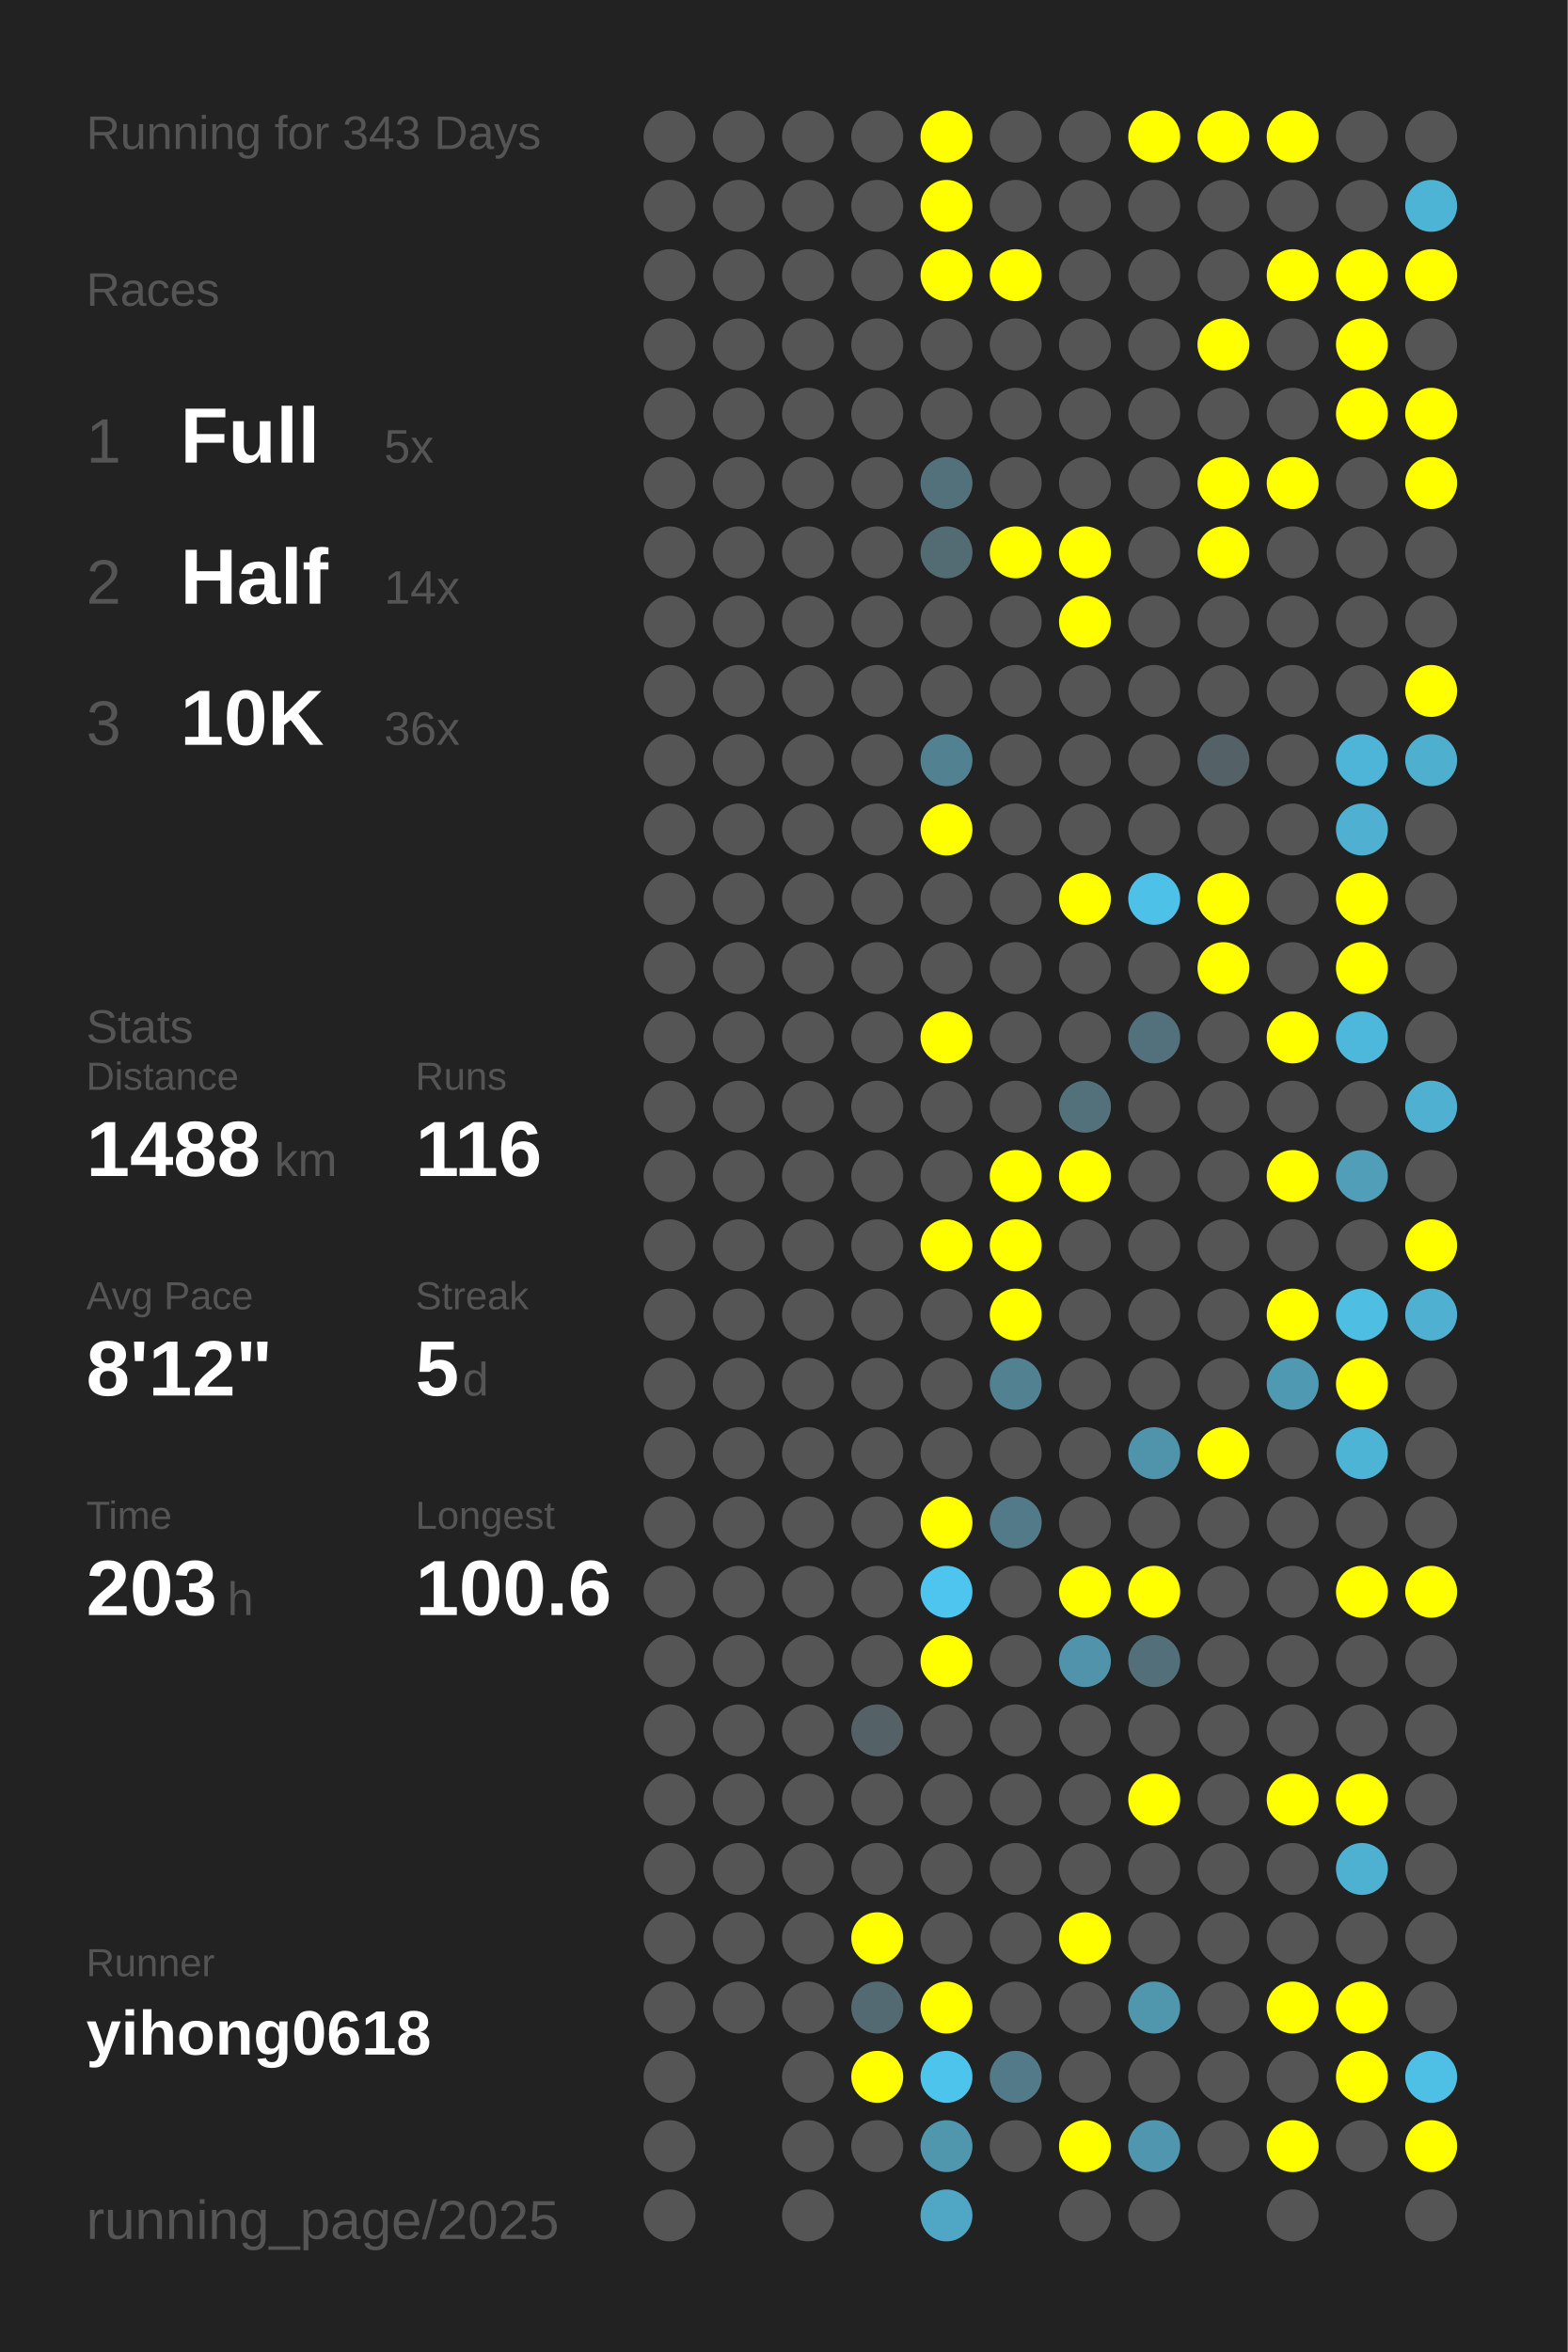
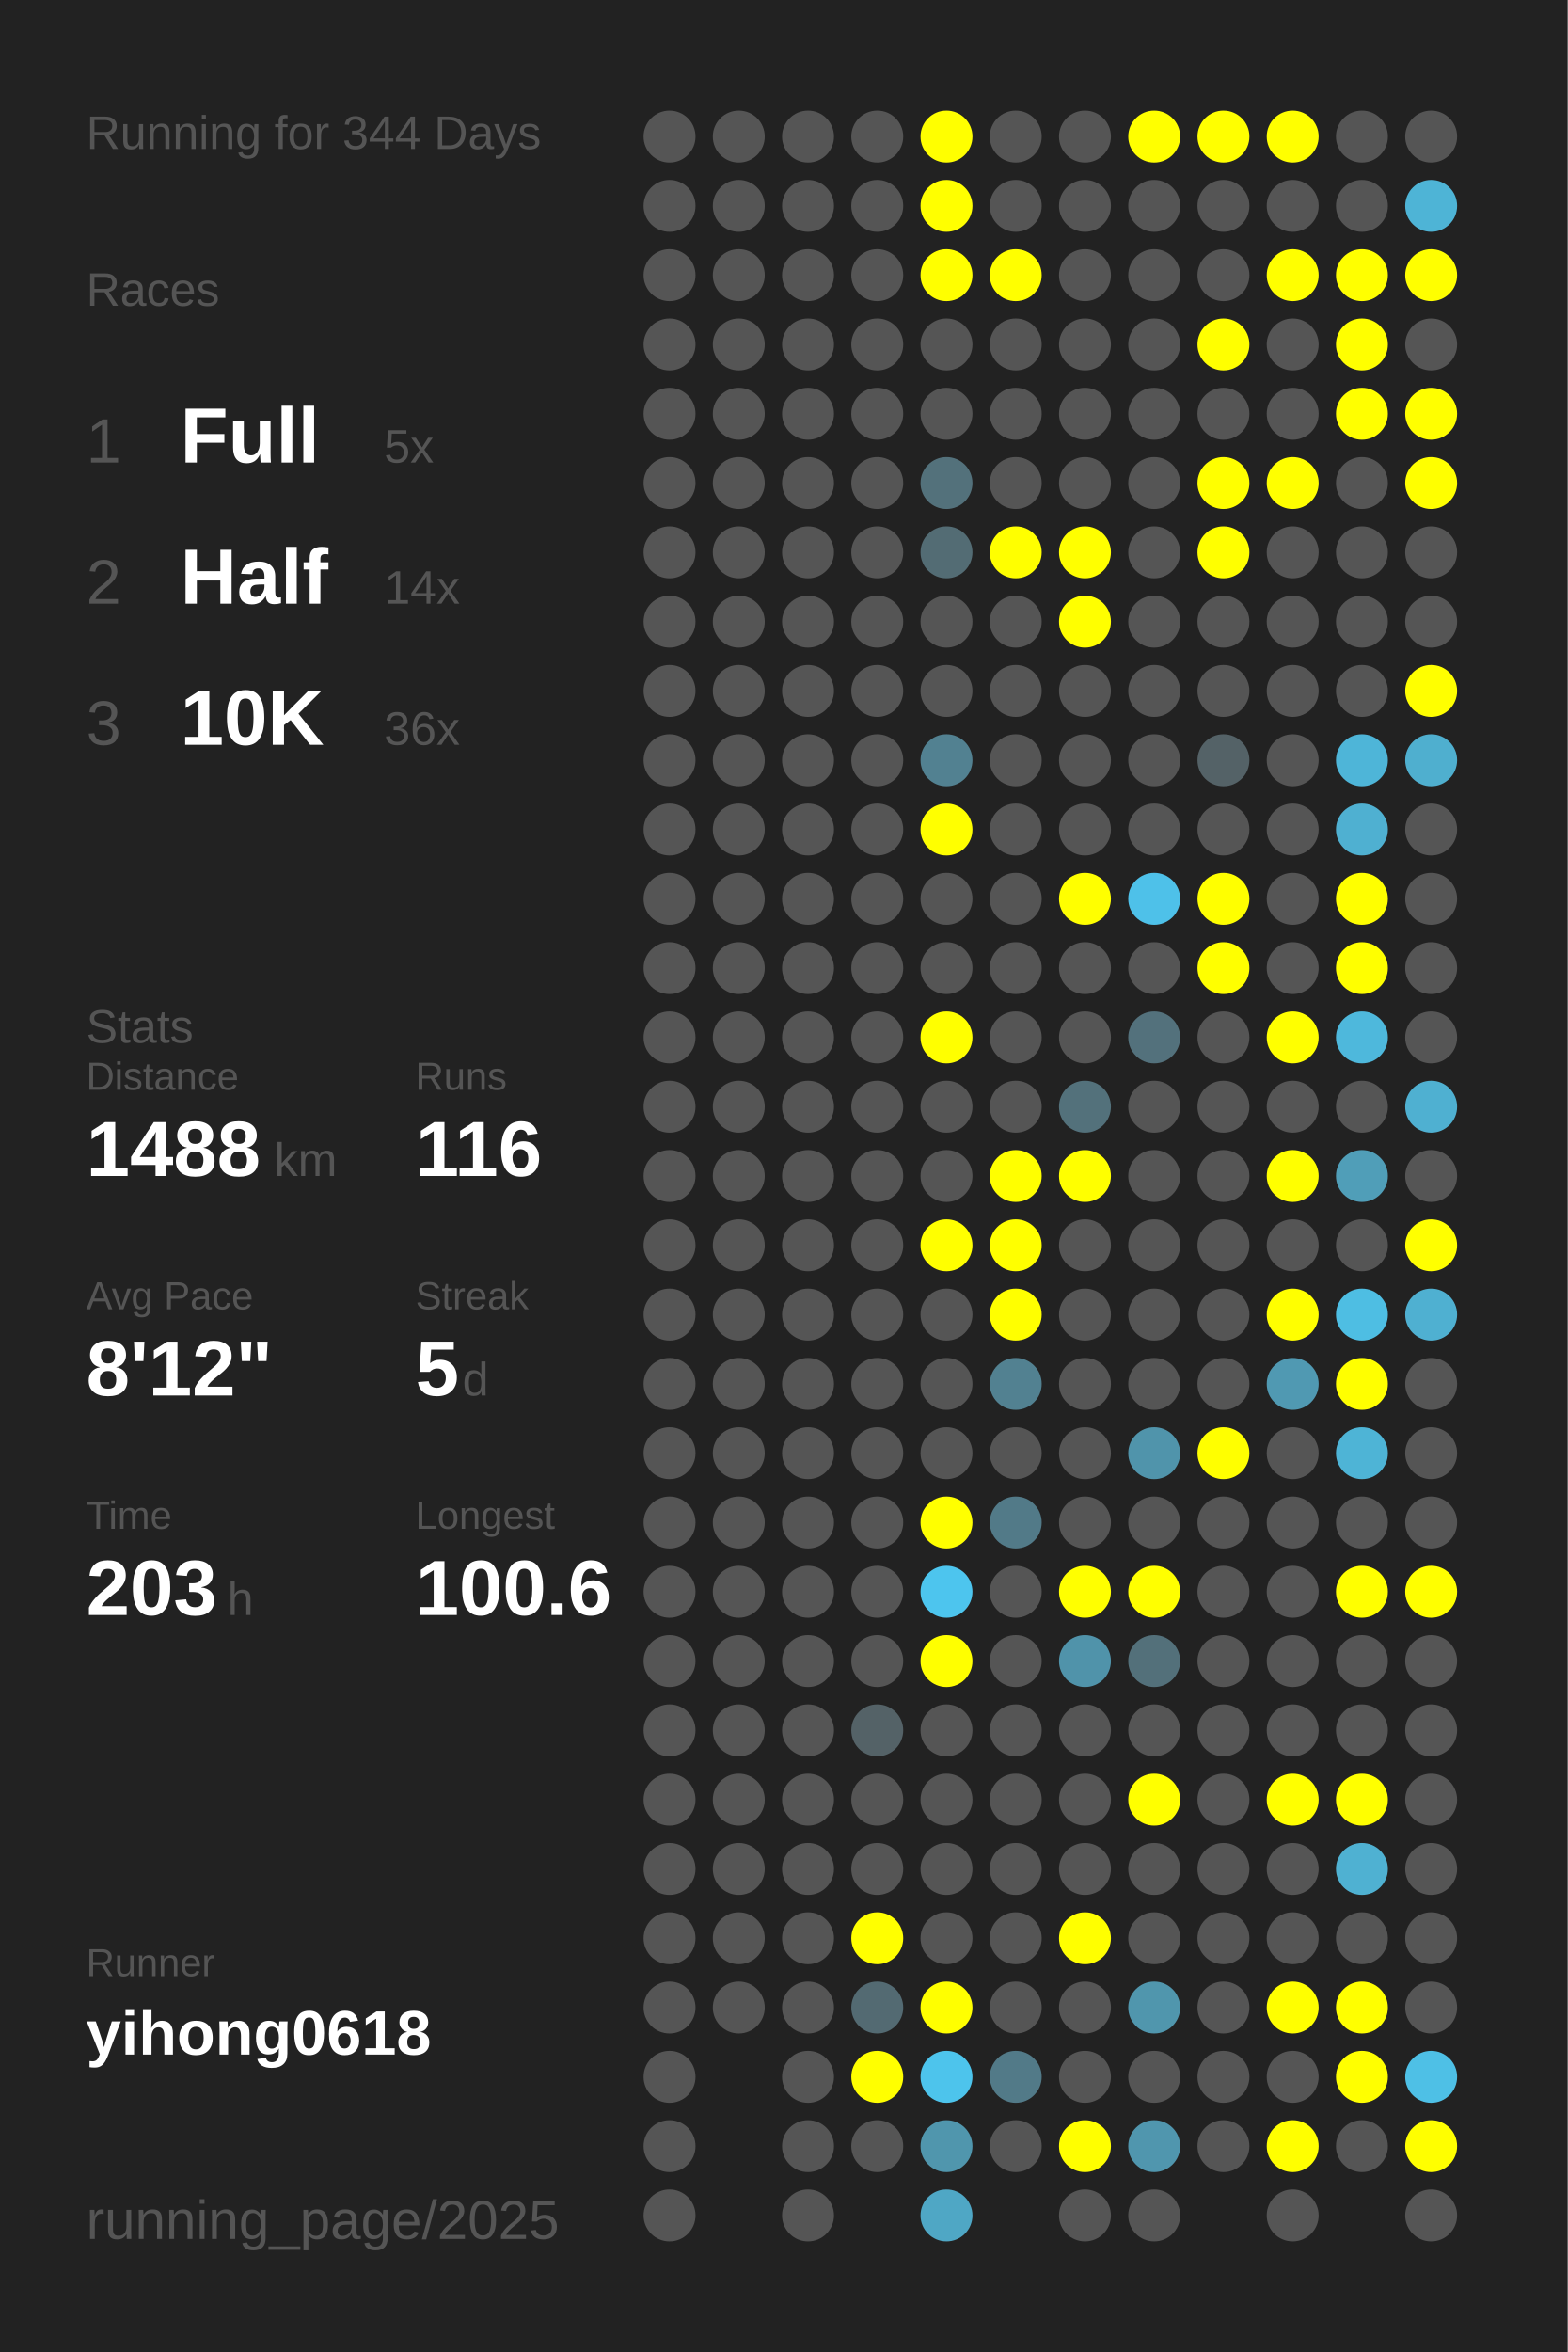
<svg xmlns="http://www.w3.org/2000/svg" baseProfile="full" height="300mm" version="1.1" viewBox="0,0,200,300" width="200mm">
  <defs />
  <rect fill="#222222" height="300" width="200" x="0" y="0" />
-   <text fill="#555555" style="font-size:6px; font-family:Arial;" x="11" y="19">Running for 343 Days</text>
+   <text fill="#555555" style="font-size:6px; font-family:Arial;" x="11" y="19">Running for 344 Days</text>
  <text fill="#555555" style="font-size:6px; font-family:Arial;" x="11" y="39">Races</text>
  <text fill="#555555" style="font-size:8px; font-family:Arial;" x="11" y="59">1</text>
  <text fill="#FFFFFF" style="font-size:10px; font-family:Arial; font-weight:bold;" x="23" y="59">Full</text>
  <text fill="#555555" style="font-size:6px; font-family:Arial;" x="49" y="59">5x</text>
  <text fill="#555555" style="font-size:8px; font-family:Arial;" x="11" y="77">2</text>
  <text fill="#FFFFFF" style="font-size:10px; font-family:Arial; font-weight:bold;" x="23" y="77">Half</text>
  <text fill="#555555" style="font-size:6px; font-family:Arial;" x="49" y="77">14x</text>
  <text fill="#555555" style="font-size:8px; font-family:Arial;" x="11" y="95">3</text>
  <text fill="#FFFFFF" style="font-size:10px; font-family:Arial; font-weight:bold;" x="23" y="95">10K</text>
  <text fill="#555555" style="font-size:6px; font-family:Arial;" x="49" y="95">36x</text>
  <text fill="#555555" style="font-size:6px; font-family:Arial;" x="11" y="133">Stats</text>
  <text fill="#555555" style="font-size:5px; font-family:Arial;" x="11" y="139">Distance</text>
  <text fill="#FFFFFF" style="font-size:10px; font-family:Arial; font-weight:bold;" x="11" y="150">1488</text>
  <text fill="#555555" style="font-size:6px; font-family:Arial;" x="35" y="150">km</text>
  <text fill="#555555" style="font-size:5px; font-family:Arial;" x="53" y="139">Runs</text>
  <text fill="#FFFFFF" style="font-size:10px; font-family:Arial; font-weight:bold;" x="53" y="150">116</text>
  <text fill="#555555" style="font-size:5px; font-family:Arial;" x="11" y="167">Avg Pace</text>
  <text fill="#FFFFFF" style="font-size:10px; font-family:Arial; font-weight:bold;" x="11" y="178">8'12"</text>
  <text fill="#555555" style="font-size:5px; font-family:Arial;" x="53" y="167">Streak</text>
  <text fill="#FFFFFF" style="font-size:10px; font-family:Arial; font-weight:bold;" x="53" y="178">5</text>
  <text fill="#555555" style="font-size:6px; font-family:Arial;" x="59" y="178">d</text>
  <text fill="#555555" style="font-size:5px; font-family:Arial;" x="11" y="195">Time</text>
  <text fill="#FFFFFF" style="font-size:10px; font-family:Arial; font-weight:bold;" x="11" y="206">203</text>
  <text fill="#555555" style="font-size:6px; font-family:Arial;" x="29" y="206">h</text>
  <text fill="#555555" style="font-size:5px; font-family:Arial;" x="53" y="195">Longest</text>
  <text fill="#FFFFFF" style="font-size:10px; font-family:Arial; font-weight:bold;" x="53" y="206">100.6</text>
  <text fill="#555555" style="font-size:5px; font-family:Arial;" x="11" y="252.065">Runner</text>
  <text fill="#FFFFFF" style="font-size:8px; font-family:Arial; font-weight:bold;" x="11" y="262.065">yihong0618</text>
  <text fill="#555555" style="font-size:7px; font-family:Arial;" x="11" y="285.581">running_page/2025</text>
  <circle cx="85.417" cy="17.419" fill="#555555" r="3.312" />
  <circle cx="85.417" cy="26.258" fill="#555555" r="3.312" />
  <circle cx="85.417" cy="35.097" fill="#555555" r="3.312" />
  <circle cx="85.417" cy="43.935" fill="#555555" r="3.312" />
  <circle cx="85.417" cy="52.774" fill="#555555" r="3.312" />
  <circle cx="85.417" cy="61.613" fill="#555555" r="3.312" />
  <circle cx="85.417" cy="70.452" fill="#555555" r="3.312" />
  <circle cx="85.417" cy="79.29" fill="#555555" r="3.312" />
  <circle cx="85.417" cy="88.129" fill="#555555" r="3.312" />
  <circle cx="85.417" cy="96.968" fill="#555555" r="3.312" />
  <circle cx="85.417" cy="105.806" fill="#555555" r="3.312" />
  <circle cx="85.417" cy="114.645" fill="#555555" r="3.312" />
  <circle cx="85.417" cy="123.484" fill="#555555" r="3.312" />
  <circle cx="85.417" cy="132.323" fill="#555555" r="3.312" />
  <circle cx="85.417" cy="141.161" fill="#555555" r="3.312" />
  <circle cx="85.417" cy="150" fill="#555555" r="3.312" />
  <circle cx="85.417" cy="158.839" fill="#555555" r="3.312" />
  <circle cx="85.417" cy="167.677" fill="#555555" r="3.312" />
  <circle cx="85.417" cy="176.516" fill="#555555" r="3.312" />
  <circle cx="85.417" cy="185.355" fill="#555555" r="3.312" />
  <circle cx="85.417" cy="194.194" fill="#555555" r="3.312" />
  <circle cx="85.417" cy="203.032" fill="#555555" r="3.312" />
  <circle cx="85.417" cy="211.871" fill="#555555" r="3.312" />
  <circle cx="85.417" cy="220.71" fill="#555555" r="3.312" />
  <circle cx="85.417" cy="229.548" fill="#555555" r="3.312" />
  <circle cx="85.417" cy="238.387" fill="#555555" r="3.312" />
  <circle cx="85.417" cy="247.226" fill="#555555" r="3.312" />
  <circle cx="85.417" cy="256.065" fill="#555555" r="3.312" />
  <circle cx="85.417" cy="264.903" fill="#555555" r="3.312" />
  <circle cx="85.417" cy="273.742" fill="#555555" r="3.312" />
  <circle cx="85.417" cy="282.581" fill="#555555" r="3.312" />
  <circle cx="94.25" cy="17.419" fill="#555555" r="3.312" />
  <circle cx="94.25" cy="26.258" fill="#555555" r="3.312" />
  <circle cx="94.25" cy="35.097" fill="#555555" r="3.312" />
  <circle cx="94.25" cy="43.935" fill="#555555" r="3.312" />
  <circle cx="94.25" cy="52.774" fill="#555555" r="3.312" />
  <circle cx="94.25" cy="61.613" fill="#555555" r="3.312" />
  <circle cx="94.25" cy="70.452" fill="#555555" r="3.312" />
  <circle cx="94.25" cy="79.29" fill="#555555" r="3.312" />
  <circle cx="94.25" cy="88.129" fill="#555555" r="3.312" />
  <circle cx="94.25" cy="96.968" fill="#555555" r="3.312" />
  <circle cx="94.25" cy="105.806" fill="#555555" r="3.312" />
  <circle cx="94.25" cy="114.645" fill="#555555" r="3.312" />
  <circle cx="94.25" cy="123.484" fill="#555555" r="3.312" />
  <circle cx="94.25" cy="132.323" fill="#555555" r="3.312" />
  <circle cx="94.25" cy="141.161" fill="#555555" r="3.312" />
  <circle cx="94.25" cy="150" fill="#555555" r="3.312" />
  <circle cx="94.25" cy="158.839" fill="#555555" r="3.312" />
  <circle cx="94.25" cy="167.677" fill="#555555" r="3.312" />
  <circle cx="94.25" cy="176.516" fill="#555555" r="3.312" />
  <circle cx="94.25" cy="185.355" fill="#555555" r="3.312" />
  <circle cx="94.25" cy="194.194" fill="#555555" r="3.312" />
  <circle cx="94.25" cy="203.032" fill="#555555" r="3.312" />
  <circle cx="94.25" cy="211.871" fill="#555555" r="3.312" />
  <circle cx="94.25" cy="220.71" fill="#555555" r="3.312" />
  <circle cx="94.25" cy="229.548" fill="#555555" r="3.312" />
  <circle cx="94.25" cy="238.387" fill="#555555" r="3.312" />
  <circle cx="94.25" cy="247.226" fill="#555555" r="3.312" />
  <circle cx="94.25" cy="256.065" fill="#555555" r="3.312" />
  <circle cx="103.083" cy="17.419" fill="#555555" r="3.312" />
  <circle cx="103.083" cy="26.258" fill="#555555" r="3.312" />
  <circle cx="103.083" cy="35.097" fill="#555555" r="3.312" />
  <circle cx="103.083" cy="43.935" fill="#555555" r="3.312" />
  <circle cx="103.083" cy="52.774" fill="#555555" r="3.312" />
  <circle cx="103.083" cy="61.613" fill="#555555" r="3.312" />
  <circle cx="103.083" cy="70.452" fill="#555555" r="3.312" />
  <circle cx="103.083" cy="79.29" fill="#555555" r="3.312" />
  <circle cx="103.083" cy="88.129" fill="#555555" r="3.312" />
  <circle cx="103.083" cy="96.968" fill="#555555" r="3.312" />
  <circle cx="103.083" cy="105.806" fill="#555555" r="3.312" />
  <circle cx="103.083" cy="114.645" fill="#555555" r="3.312" />
  <circle cx="103.083" cy="123.484" fill="#555555" r="3.312" />
  <circle cx="103.083" cy="132.323" fill="#555555" r="3.312" />
  <circle cx="103.083" cy="141.161" fill="#555555" r="3.312" />
  <circle cx="103.083" cy="150" fill="#555555" r="3.312" />
  <circle cx="103.083" cy="158.839" fill="#555555" r="3.312" />
  <circle cx="103.083" cy="167.677" fill="#555555" r="3.312" />
  <circle cx="103.083" cy="176.516" fill="#555555" r="3.312" />
  <circle cx="103.083" cy="185.355" fill="#555555" r="3.312" />
  <circle cx="103.083" cy="194.194" fill="#555555" r="3.312" />
  <circle cx="103.083" cy="203.032" fill="#555555" r="3.312" />
  <circle cx="103.083" cy="211.871" fill="#555555" r="3.312" />
  <circle cx="103.083" cy="220.71" fill="#555555" r="3.312" />
  <circle cx="103.083" cy="229.548" fill="#555555" r="3.312" />
  <circle cx="103.083" cy="238.387" fill="#555555" r="3.312" />
  <circle cx="103.083" cy="247.226" fill="#555555" r="3.312" />
  <circle cx="103.083" cy="256.065" fill="#555555" r="3.312" />
  <circle cx="103.083" cy="264.903" fill="#555555" r="3.312" />
  <circle cx="103.083" cy="273.742" fill="#555555" r="3.312" />
  <circle cx="103.083" cy="282.581" fill="#555555" r="3.312" />
  <circle cx="111.917" cy="17.419" fill="#555555" r="3.312" />
  <circle cx="111.917" cy="26.258" fill="#555555" r="3.312" />
  <circle cx="111.917" cy="35.097" fill="#555555" r="3.312" />
  <circle cx="111.917" cy="43.935" fill="#555555" r="3.312" />
  <circle cx="111.917" cy="52.774" fill="#555555" r="3.312" />
  <circle cx="111.917" cy="61.613" fill="#555555" r="3.312" />
  <circle cx="111.917" cy="70.452" fill="#555555" r="3.312" />
  <circle cx="111.917" cy="79.29" fill="#555555" r="3.312" />
  <circle cx="111.917" cy="88.129" fill="#555555" r="3.312" />
  <circle cx="111.917" cy="96.968" fill="#555555" r="3.312" />
  <circle cx="111.917" cy="105.806" fill="#555555" r="3.312" />
  <circle cx="111.917" cy="114.645" fill="#555555" r="3.312" />
  <circle cx="111.917" cy="123.484" fill="#555555" r="3.312" />
  <circle cx="111.917" cy="132.323" fill="#555555" r="3.312" />
  <circle cx="111.917" cy="141.161" fill="#555555" r="3.312" />
  <circle cx="111.917" cy="150" fill="#555555" r="3.312" />
  <circle cx="111.917" cy="158.839" fill="#555555" r="3.312" />
  <circle cx="111.917" cy="167.677" fill="#555555" r="3.312" />
  <circle cx="111.917" cy="176.516" fill="#555555" r="3.312" />
  <circle cx="111.917" cy="185.355" fill="#555555" r="3.312" />
  <circle cx="111.917" cy="194.194" fill="#555555" r="3.312" />
  <circle cx="111.917" cy="203.032" fill="#555555" r="3.312" />
  <circle cx="111.917" cy="211.871" fill="#555555" r="3.312" />
  <circle cx="111.917" cy="220.71" fill="#546267" r="3.312" />
  <circle cx="111.917" cy="229.548" fill="#555555" r="3.312" />
  <circle cx="111.917" cy="238.387" fill="#555555" r="3.312" />
  <circle cx="111.917" cy="247.226" fill="#FFFF00" r="3.312" />
  <circle cx="111.917" cy="256.065" fill="#536a72" r="3.312" />
  <circle cx="111.917" cy="264.903" fill="#FFFF00" r="3.312" />
  <circle cx="111.917" cy="273.742" fill="#555555" r="3.312" />
  <circle cx="120.75" cy="17.419" fill="#FFFF00" r="3.312" />
  <circle cx="120.75" cy="26.258" fill="#FFFF00" r="3.312" />
  <circle cx="120.75" cy="35.097" fill="#FFFF00" r="3.312" />
  <circle cx="120.75" cy="43.935" fill="#555555" r="3.312" />
  <circle cx="120.75" cy="52.774" fill="#555555" r="3.312" />
  <circle cx="120.75" cy="61.613" fill="#53717b" r="3.312" />
  <circle cx="120.75" cy="70.452" fill="#536c74" r="3.312" />
  <circle cx="120.75" cy="79.29" fill="#555555" r="3.312" />
  <circle cx="120.75" cy="88.129" fill="#555555" r="3.312" />
  <circle cx="120.75" cy="96.968" fill="#528191" r="3.312" />
  <circle cx="120.75" cy="105.806" fill="#FFFF00" r="3.312" />
  <circle cx="120.75" cy="114.645" fill="#555555" r="3.312" />
  <circle cx="120.75" cy="123.484" fill="#555555" r="3.312" />
  <circle cx="120.75" cy="132.323" fill="#FFFF00" r="3.312" />
  <circle cx="120.75" cy="141.161" fill="#555555" r="3.312" />
  <circle cx="120.75" cy="150" fill="#555555" r="3.312" />
  <circle cx="120.75" cy="158.839" fill="#FFFF00" r="3.312" />
  <circle cx="120.75" cy="167.677" fill="#555555" r="3.312" />
  <circle cx="120.75" cy="176.516" fill="#555555" r="3.312" />
  <circle cx="120.75" cy="185.355" fill="#555555" r="3.312" />
  <circle cx="120.75" cy="194.194" fill="#FFFF00" r="3.312" />
  <circle cx="120.75" cy="203.032" fill="#4dc5ee" r="3.312" />
  <circle cx="120.75" cy="211.871" fill="#FFFF00" r="3.312" />
  <circle cx="120.75" cy="220.71" fill="#555555" r="3.312" />
  <circle cx="120.75" cy="229.548" fill="#555555" r="3.312" />
  <circle cx="120.75" cy="238.387" fill="#555555" r="3.312" />
  <circle cx="120.75" cy="247.226" fill="#555555" r="3.312" />
  <circle cx="120.75" cy="256.065" fill="#FFFF00" r="3.312" />
  <circle cx="120.75" cy="264.903" fill="#4dc4ec" r="3.312" />
  <circle cx="120.75" cy="273.742" fill="#5096ad" r="3.312" />
  <circle cx="120.75" cy="282.581" fill="#4fa7c5" r="3.312" />
  <circle cx="129.583" cy="17.419" fill="#555555" r="3.312" />
  <circle cx="129.583" cy="26.258" fill="#555555" r="3.312" />
  <circle cx="129.583" cy="35.097" fill="#FFFF00" r="3.312" />
  <circle cx="129.583" cy="43.935" fill="#555555" r="3.312" />
  <circle cx="129.583" cy="52.774" fill="#555555" r="3.312" />
  <circle cx="129.583" cy="61.613" fill="#555555" r="3.312" />
  <circle cx="129.583" cy="70.452" fill="#FFFF00" r="3.312" />
  <circle cx="129.583" cy="79.29" fill="#555555" r="3.312" />
  <circle cx="129.583" cy="88.129" fill="#555555" r="3.312" />
  <circle cx="129.583" cy="96.968" fill="#555555" r="3.312" />
  <circle cx="129.583" cy="105.806" fill="#555555" r="3.312" />
  <circle cx="129.583" cy="114.645" fill="#555555" r="3.312" />
  <circle cx="129.583" cy="123.484" fill="#555555" r="3.312" />
  <circle cx="129.583" cy="132.323" fill="#555555" r="3.312" />
  <circle cx="129.583" cy="141.161" fill="#555555" r="3.312" />
  <circle cx="129.583" cy="150" fill="#FFFF00" r="3.312" />
  <circle cx="129.583" cy="158.839" fill="#FFFF00" r="3.312" />
  <circle cx="129.583" cy="167.677" fill="#FFFF00" r="3.312" />
  <circle cx="129.583" cy="176.516" fill="#528191" r="3.312" />
  <circle cx="129.583" cy="185.355" fill="#555555" r="3.312" />
  <circle cx="129.583" cy="194.194" fill="#527a88" r="3.312" />
  <circle cx="129.583" cy="203.032" fill="#555555" r="3.312" />
  <circle cx="129.583" cy="211.871" fill="#555555" r="3.312" />
  <circle cx="129.583" cy="220.71" fill="#555555" r="3.312" />
  <circle cx="129.583" cy="229.548" fill="#555555" r="3.312" />
  <circle cx="129.583" cy="238.387" fill="#555555" r="3.312" />
  <circle cx="129.583" cy="247.226" fill="#555555" r="3.312" />
  <circle cx="129.583" cy="256.065" fill="#555555" r="3.312" />
  <circle cx="129.583" cy="264.903" fill="#527a88" r="3.312" />
  <circle cx="129.583" cy="273.742" fill="#555555" r="3.312" />
  <circle cx="138.417" cy="17.419" fill="#555555" r="3.312" />
  <circle cx="138.417" cy="26.258" fill="#555555" r="3.312" />
  <circle cx="138.417" cy="35.097" fill="#555555" r="3.312" />
  <circle cx="138.417" cy="43.935" fill="#555555" r="3.312" />
  <circle cx="138.417" cy="52.774" fill="#555555" r="3.312" />
  <circle cx="138.417" cy="61.613" fill="#555555" r="3.312" />
  <circle cx="138.417" cy="70.452" fill="#FFFF00" r="3.312" />
  <circle cx="138.417" cy="79.29" fill="#FFFF00" r="3.312" />
  <circle cx="138.417" cy="88.129" fill="#555555" r="3.312" />
  <circle cx="138.417" cy="96.968" fill="#555555" r="3.312" />
  <circle cx="138.417" cy="105.806" fill="#555555" r="3.312" />
  <circle cx="138.417" cy="114.645" fill="#FFFF00" r="3.312" />
  <circle cx="138.417" cy="123.484" fill="#555555" r="3.312" />
  <circle cx="138.417" cy="132.323" fill="#555555" r="3.312" />
  <circle cx="138.417" cy="141.161" fill="#53717b" r="3.312" />
  <circle cx="138.417" cy="150" fill="#FFFF00" r="3.312" />
  <circle cx="138.417" cy="158.839" fill="#555555" r="3.312" />
  <circle cx="138.417" cy="167.677" fill="#555555" r="3.312" />
  <circle cx="138.417" cy="176.516" fill="#555555" r="3.312" />
  <circle cx="138.417" cy="185.355" fill="#555555" r="3.312" />
  <circle cx="138.417" cy="194.194" fill="#555555" r="3.312" />
  <circle cx="138.417" cy="203.032" fill="#FFFF00" r="3.312" />
  <circle cx="138.417" cy="211.871" fill="#5093aa" r="3.312" />
  <circle cx="138.417" cy="220.71" fill="#555555" r="3.312" />
  <circle cx="138.417" cy="229.548" fill="#555555" r="3.312" />
  <circle cx="138.417" cy="238.387" fill="#555555" r="3.312" />
  <circle cx="138.417" cy="247.226" fill="#FFFF00" r="3.312" />
  <circle cx="138.417" cy="256.065" fill="#555555" r="3.312" />
  <circle cx="138.417" cy="264.903" fill="#555555" r="3.312" />
  <circle cx="138.417" cy="273.742" fill="#FFFF00" r="3.312" />
  <circle cx="138.417" cy="282.581" fill="#555555" r="3.312" />
  <circle cx="147.25" cy="17.419" fill="#FFFF00" r="3.312" />
  <circle cx="147.25" cy="26.258" fill="#555555" r="3.312" />
  <circle cx="147.25" cy="35.097" fill="#555555" r="3.312" />
  <circle cx="147.25" cy="43.935" fill="#555555" r="3.312" />
  <circle cx="147.25" cy="52.774" fill="#555555" r="3.312" />
  <circle cx="147.25" cy="61.613" fill="#555555" r="3.312" />
  <circle cx="147.25" cy="70.452" fill="#555555" r="3.312" />
  <circle cx="147.25" cy="79.29" fill="#555555" r="3.312" />
  <circle cx="147.25" cy="88.129" fill="#555555" r="3.312" />
  <circle cx="147.25" cy="96.968" fill="#555555" r="3.312" />
  <circle cx="147.25" cy="105.806" fill="#555555" r="3.312" />
  <circle cx="147.25" cy="114.645" fill="#4ec1e9" r="3.312" />
  <circle cx="147.25" cy="123.484" fill="#555555" r="3.312" />
  <circle cx="147.25" cy="132.323" fill="#53717c" r="3.312" />
  <circle cx="147.25" cy="141.161" fill="#555555" r="3.312" />
  <circle cx="147.25" cy="150" fill="#555555" r="3.312" />
  <circle cx="147.25" cy="158.839" fill="#555555" r="3.312" />
  <circle cx="147.25" cy="167.677" fill="#555555" r="3.312" />
  <circle cx="147.25" cy="176.516" fill="#555555" r="3.312" />
  <circle cx="147.25" cy="185.355" fill="#5094ab" r="3.312" />
  <circle cx="147.25" cy="194.194" fill="#555555" r="3.312" />
  <circle cx="147.25" cy="203.032" fill="#FFFF00" r="3.312" />
  <circle cx="147.25" cy="211.871" fill="#53707a" r="3.312" />
  <circle cx="147.25" cy="220.71" fill="#555555" r="3.312" />
  <circle cx="147.25" cy="229.548" fill="#FFFF00" r="3.312" />
  <circle cx="147.25" cy="238.387" fill="#555555" r="3.312" />
  <circle cx="147.25" cy="247.226" fill="#555555" r="3.312" />
  <circle cx="147.25" cy="256.065" fill="#5096ad" r="3.312" />
  <circle cx="147.25" cy="264.903" fill="#555555" r="3.312" />
  <circle cx="147.25" cy="273.742" fill="#5096ae" r="3.312" />
  <circle cx="147.25" cy="282.581" fill="#555555" r="3.312" />
  <circle cx="156.083" cy="17.419" fill="#FFFF00" r="3.312" />
  <circle cx="156.083" cy="26.258" fill="#555555" r="3.312" />
  <circle cx="156.083" cy="35.097" fill="#555555" r="3.312" />
  <circle cx="156.083" cy="43.935" fill="#FFFF00" r="3.312" />
  <circle cx="156.083" cy="52.774" fill="#555555" r="3.312" />
  <circle cx="156.083" cy="61.613" fill="#FFFF00" r="3.312" />
  <circle cx="156.083" cy="70.452" fill="#FFFF00" r="3.312" />
  <circle cx="156.083" cy="79.29" fill="#555555" r="3.312" />
  <circle cx="156.083" cy="88.129" fill="#555555" r="3.312" />
  <circle cx="156.083" cy="96.968" fill="#546267" r="3.312" />
  <circle cx="156.083" cy="105.806" fill="#555555" r="3.312" />
  <circle cx="156.083" cy="114.645" fill="#FFFF00" r="3.312" />
  <circle cx="156.083" cy="123.484" fill="#FFFF00" r="3.312" />
  <circle cx="156.083" cy="132.323" fill="#555555" r="3.312" />
  <circle cx="156.083" cy="141.161" fill="#555555" r="3.312" />
  <circle cx="156.083" cy="150" fill="#555555" r="3.312" />
  <circle cx="156.083" cy="158.839" fill="#555555" r="3.312" />
  <circle cx="156.083" cy="167.677" fill="#555555" r="3.312" />
  <circle cx="156.083" cy="176.516" fill="#555555" r="3.312" />
  <circle cx="156.083" cy="185.355" fill="#FFFF00" r="3.312" />
  <circle cx="156.083" cy="194.194" fill="#555555" r="3.312" />
  <circle cx="156.083" cy="203.032" fill="#555555" r="3.312" />
  <circle cx="156.083" cy="211.871" fill="#555555" r="3.312" />
  <circle cx="156.083" cy="220.71" fill="#555555" r="3.312" />
  <circle cx="156.083" cy="229.548" fill="#555555" r="3.312" />
  <circle cx="156.083" cy="238.387" fill="#555555" r="3.312" />
  <circle cx="156.083" cy="247.226" fill="#555555" r="3.312" />
  <circle cx="156.083" cy="256.065" fill="#555555" r="3.312" />
  <circle cx="156.083" cy="264.903" fill="#555555" r="3.312" />
  <circle cx="156.083" cy="273.742" fill="#555555" r="3.312" />
  <circle cx="164.917" cy="17.419" fill="#FFFF00" r="3.312" />
  <circle cx="164.917" cy="26.258" fill="#555555" r="3.312" />
  <circle cx="164.917" cy="35.097" fill="#FFFF00" r="3.312" />
  <circle cx="164.917" cy="43.935" fill="#555555" r="3.312" />
  <circle cx="164.917" cy="52.774" fill="#555555" r="3.312" />
  <circle cx="164.917" cy="61.613" fill="#FFFF00" r="3.312" />
  <circle cx="164.917" cy="70.452" fill="#555555" r="3.312" />
  <circle cx="164.917" cy="79.29" fill="#555555" r="3.312" />
  <circle cx="164.917" cy="88.129" fill="#555555" r="3.312" />
  <circle cx="164.917" cy="96.968" fill="#555555" r="3.312" />
  <circle cx="164.917" cy="105.806" fill="#555555" r="3.312" />
  <circle cx="164.917" cy="114.645" fill="#555555" r="3.312" />
  <circle cx="164.917" cy="123.484" fill="#555555" r="3.312" />
  <circle cx="164.917" cy="132.323" fill="#FFFF00" r="3.312" />
  <circle cx="164.917" cy="141.161" fill="#555555" r="3.312" />
  <circle cx="164.917" cy="150" fill="#FFFF00" r="3.312" />
  <circle cx="164.917" cy="158.839" fill="#555555" r="3.312" />
  <circle cx="164.917" cy="167.677" fill="#FFFF00" r="3.312" />
  <circle cx="164.917" cy="176.516" fill="#5099b2" r="3.312" />
  <circle cx="164.917" cy="185.355" fill="#555555" r="3.312" />
  <circle cx="164.917" cy="194.194" fill="#555555" r="3.312" />
  <circle cx="164.917" cy="203.032" fill="#555555" r="3.312" />
  <circle cx="164.917" cy="211.871" fill="#555555" r="3.312" />
  <circle cx="164.917" cy="220.71" fill="#555555" r="3.312" />
  <circle cx="164.917" cy="229.548" fill="#FFFF00" r="3.312" />
  <circle cx="164.917" cy="238.387" fill="#555555" r="3.312" />
  <circle cx="164.917" cy="247.226" fill="#555555" r="3.312" />
  <circle cx="164.917" cy="256.065" fill="#FFFF00" r="3.312" />
  <circle cx="164.917" cy="264.903" fill="#555555" r="3.312" />
  <circle cx="164.917" cy="273.742" fill="#FFFF00" r="3.312" />
  <circle cx="164.917" cy="282.581" fill="#555555" r="3.312" />
  <circle cx="173.75" cy="17.419" fill="#555555" r="3.312" />
  <circle cx="173.75" cy="26.258" fill="#555555" r="3.312" />
  <circle cx="173.75" cy="35.097" fill="#FFFF00" r="3.312" />
  <circle cx="173.75" cy="43.935" fill="#FFFF00" r="3.312" />
  <circle cx="173.75" cy="52.774" fill="#FFFF00" r="3.312" />
  <circle cx="173.75" cy="61.613" fill="#555555" r="3.312" />
  <circle cx="173.75" cy="70.452" fill="#555555" r="3.312" />
  <circle cx="173.75" cy="79.29" fill="#555555" r="3.312" />
  <circle cx="173.75" cy="88.129" fill="#555555" r="3.312" />
  <circle cx="173.75" cy="96.968" fill="#4eb5d8" r="3.312" />
  <circle cx="173.75" cy="105.806" fill="#4fb0d1" r="3.312" />
  <circle cx="173.75" cy="114.645" fill="#FFFF00" r="3.312" />
  <circle cx="173.75" cy="123.484" fill="#FFFF00" r="3.312" />
  <circle cx="173.75" cy="132.323" fill="#4eb8dc" r="3.312" />
  <circle cx="173.75" cy="141.161" fill="#555555" r="3.312" />
  <circle cx="173.75" cy="150" fill="#509eb8" r="3.312" />
  <circle cx="173.75" cy="158.839" fill="#555555" r="3.312" />
  <circle cx="173.75" cy="167.677" fill="#4ebee3" r="3.312" />
  <circle cx="173.75" cy="176.516" fill="#FFFF00" r="3.312" />
  <circle cx="173.75" cy="185.355" fill="#4eb4d6" r="3.312" />
  <circle cx="173.75" cy="194.194" fill="#555555" r="3.312" />
  <circle cx="173.75" cy="203.032" fill="#FFFF00" r="3.312" />
  <circle cx="173.75" cy="211.871" fill="#555555" r="3.312" />
  <circle cx="173.75" cy="220.71" fill="#555555" r="3.312" />
  <circle cx="173.75" cy="229.548" fill="#FFFF00" r="3.312" />
  <circle cx="173.75" cy="238.387" fill="#4fb1d2" r="3.312" />
  <circle cx="173.75" cy="247.226" fill="#555555" r="3.312" />
  <circle cx="173.75" cy="256.065" fill="#FFFF00" r="3.312" />
  <circle cx="173.75" cy="264.903" fill="#FFFF00" r="3.312" />
  <circle cx="173.75" cy="273.742" fill="#555555" r="3.312" />
  <circle cx="182.583" cy="17.419" fill="#555555" r="3.312" />
  <circle cx="182.583" cy="26.258" fill="#4eb4d6" r="3.312" />
  <circle cx="182.583" cy="35.097" fill="#FFFF00" r="3.312" />
  <circle cx="182.583" cy="43.935" fill="#555555" r="3.312" />
  <circle cx="182.583" cy="52.774" fill="#FFFF00" r="3.312" />
  <circle cx="182.583" cy="61.613" fill="#FFFF00" r="3.312" />
  <circle cx="182.583" cy="70.452" fill="#555555" r="3.312" />
  <circle cx="182.583" cy="79.29" fill="#555555" r="3.312" />
  <circle cx="182.583" cy="88.129" fill="#FFFF00" r="3.312" />
  <circle cx="182.583" cy="96.968" fill="#4fafcf" r="3.312" />
  <circle cx="182.583" cy="105.806" fill="#555555" r="3.312" />
  <circle cx="182.583" cy="114.645" fill="#555555" r="3.312" />
  <circle cx="182.583" cy="123.484" fill="#555555" r="3.312" />
  <circle cx="182.583" cy="132.323" fill="#555555" r="3.312" />
  <circle cx="182.583" cy="141.161" fill="#4fb0d1" r="3.312" />
  <circle cx="182.583" cy="150" fill="#555555" r="3.312" />
  <circle cx="182.583" cy="158.839" fill="#FFFF00" r="3.312" />
  <circle cx="182.583" cy="167.677" fill="#4fb0d1" r="3.312" />
  <circle cx="182.583" cy="176.516" fill="#555555" r="3.312" />
  <circle cx="182.583" cy="185.355" fill="#555555" r="3.312" />
  <circle cx="182.583" cy="194.194" fill="#555555" r="3.312" />
  <circle cx="182.583" cy="203.032" fill="#FFFF00" r="3.312" />
  <circle cx="182.583" cy="211.871" fill="#555555" r="3.312" />
  <circle cx="182.583" cy="220.71" fill="#555555" r="3.312" />
  <circle cx="182.583" cy="229.548" fill="#555555" r="3.312" />
  <circle cx="182.583" cy="238.387" fill="#555555" r="3.312" />
  <circle cx="182.583" cy="247.226" fill="#555555" r="3.312" />
  <circle cx="182.583" cy="256.065" fill="#555555" r="3.312" />
  <circle cx="182.583" cy="264.903" fill="#4ec0e6" r="3.312" />
  <circle cx="182.583" cy="273.742" fill="#FFFF00" r="3.312" />
  <circle cx="182.583" cy="282.581" fill="#555555" r="3.312" />
</svg>
